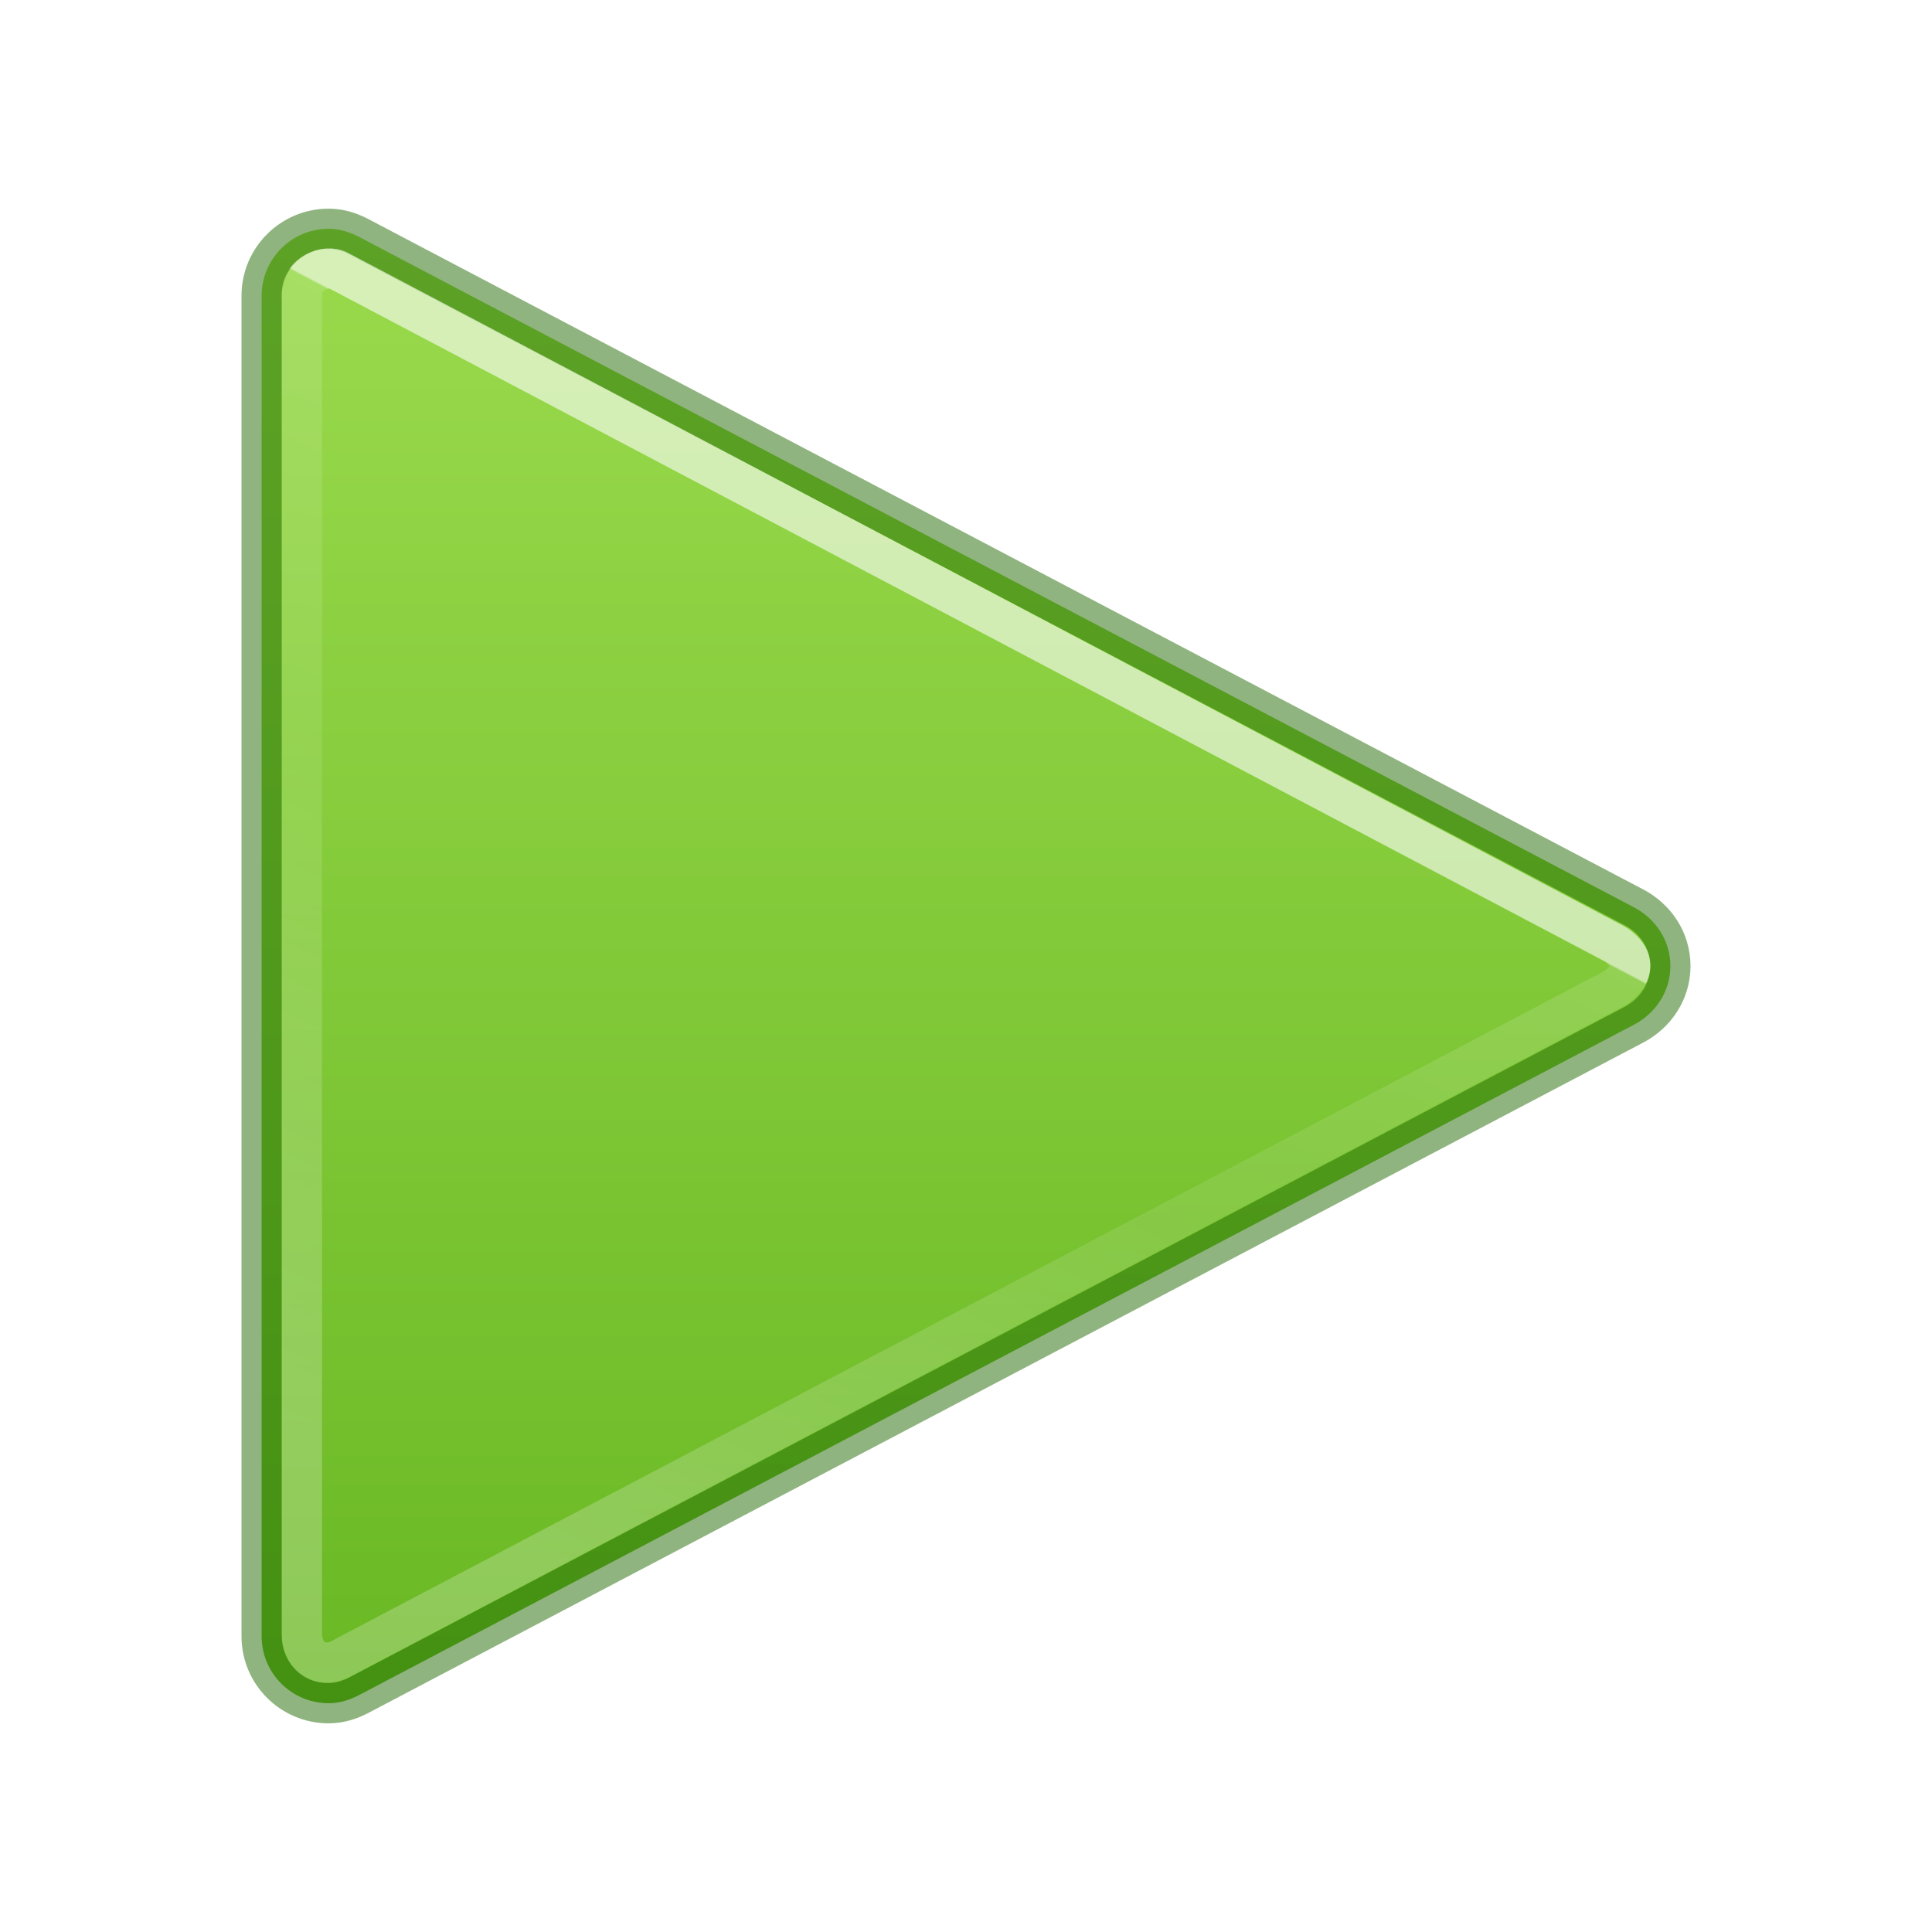
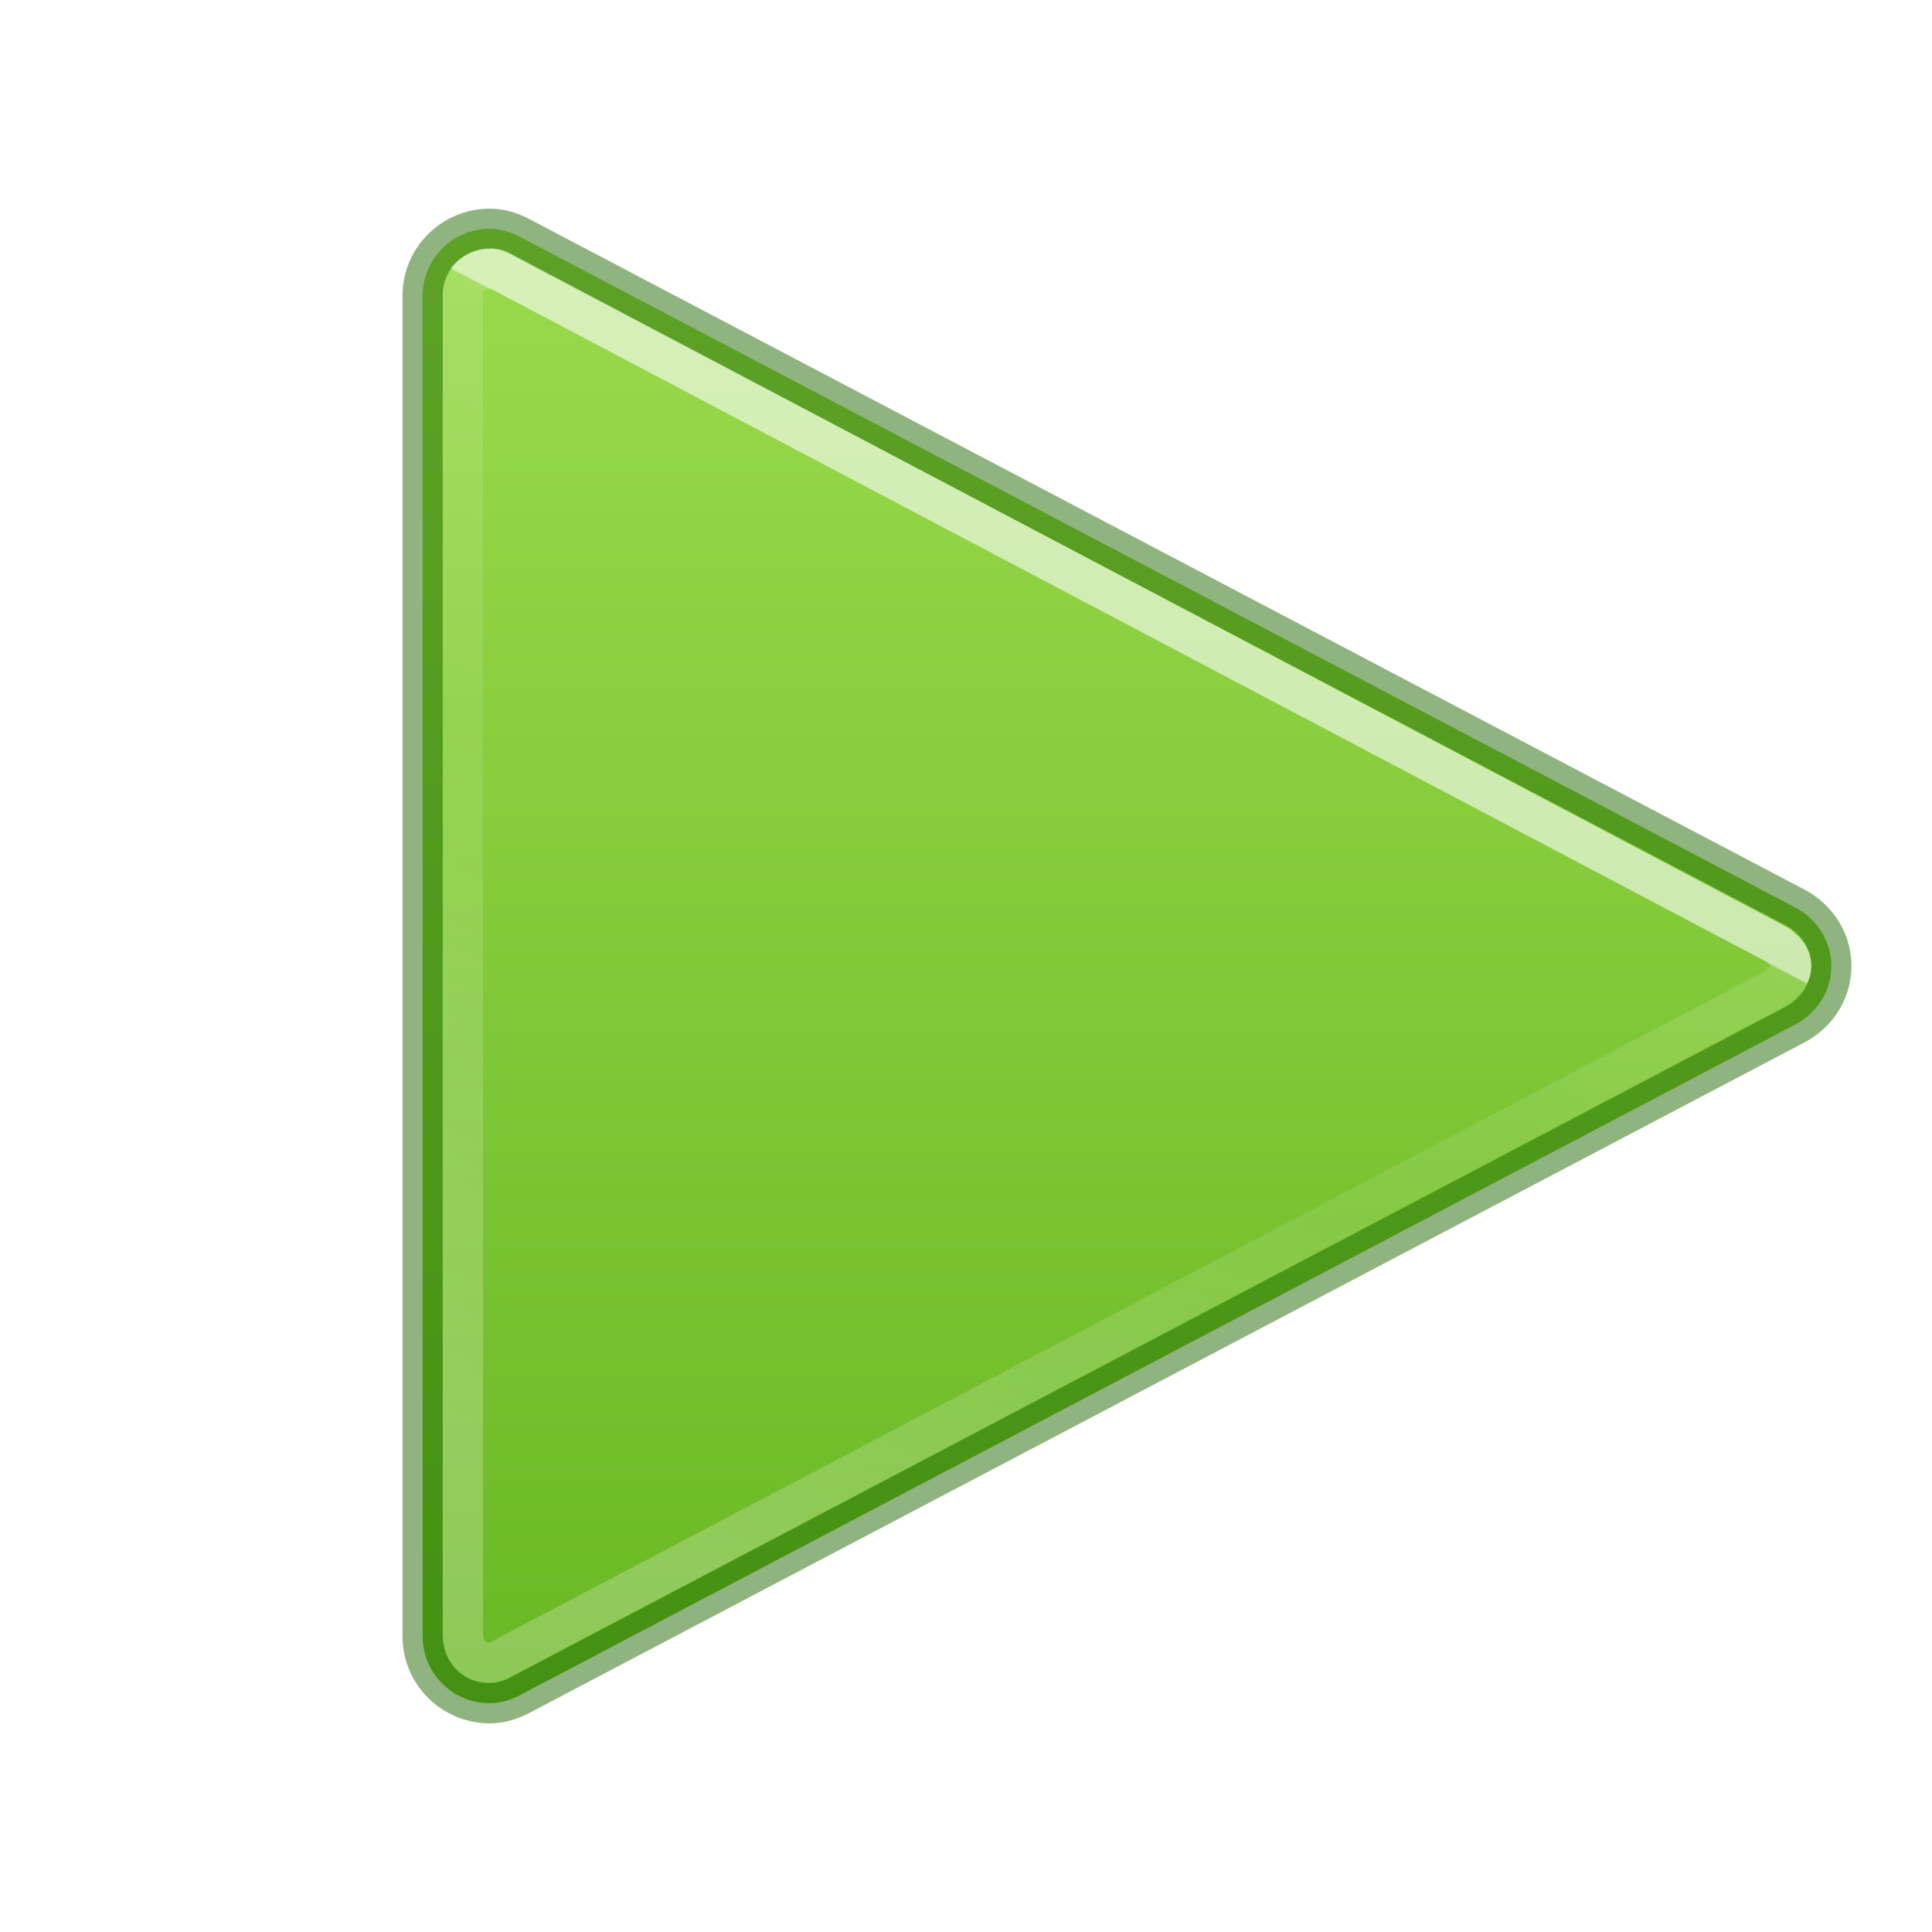
<svg xmlns="http://www.w3.org/2000/svg" xmlns:xlink="http://www.w3.org/1999/xlink" id="svg3326" height="48" width="48" version="1.1">
  <defs id="defs3328">
    <linearGradient id="linearGradient3881">
      <stop id="stop3883" style="stop-color:#ffffff;stop-opacity:1" offset="0" />
      <stop id="stop3885" style="stop-color:#ffffff;stop-opacity:0.235" offset="0.002" />
      <stop id="stop3887" style="stop-color:#ffffff;stop-opacity:0.157" offset="0.392" />
      <stop id="stop3889" style="stop-color:#ffffff;stop-opacity:0.392" offset="1" />
    </linearGradient>
    <linearGradient id="linearGradient1046">
      <stop id="stop1042" offset="0" style="stop-color:#9bdb4d;stop-opacity:1" />
      <stop id="stop1044" offset="1" style="stop-color:#68b723;stop-opacity:1" />
    </linearGradient>
-     <linearGradient gradientTransform="matrix(1.749972,0,0,1.748357,2.125346,3.061347)" gradientUnits="userSpaceOnUse" y2="23.046" x2="13" y1="1" x1="13" id="linearGradient912" xlink:href="#linearGradient1046" />
-     <linearGradient x1="24.607" y1="21.329" x2="17.064" y2="35.86" id="linearGradient3038-7" xlink:href="#linearGradient3881" gradientUnits="userSpaceOnUse" gradientTransform="matrix(1.52139,0,0,1.545805,-13.22335,-17.35993)" />
+     <linearGradient gradientTransform="matrix(1.749972,0,0,1.748357,6.125069,3.061347)" gradientUnits="userSpaceOnUse" y2="23.046" x2="13" y1="1" x1="13" id="linearGradient912" xlink:href="#linearGradient1046" />
+     <linearGradient x1="24.607" y1="21.329" x2="17.064" y2="35.86" id="linearGradient3038-7" xlink:href="#linearGradient3881" gradientUnits="userSpaceOnUse" gradientTransform="matrix(1.52139,0,0,1.545805,-9.22363,-17.35993)" />
  </defs>
-   <path id="path980" style="font-variation-settings:normal;vector-effect:none;fill:url(#linearGradient912);fill-opacity:1;stroke:#206b00;stroke-width:1;stroke-linecap:round;stroke-linejoin:round;stroke-miterlimit:4;stroke-dasharray:none;stroke-dashoffset:0;stroke-opacity:0.5;marker:none;stop-color:#000000" d="m 8.167,5.684 c -0.92,0 -1.667,0.745 -1.667,1.665 V 40.651 c 0,0.92 0.746,1.665 1.667,1.665 0.281,0 0.533,-0.086 0.765,-0.208 L 40.592,25.46 c 0.532,-0.278 0.908,-0.819 0.908,-1.46 0,-0.642 -0.376,-1.182 -0.908,-1.46 L 8.932,5.892 C 8.7,5.77 8.448,5.684 8.167,5.684 Z" />
-   <path style="color:#000000;clip-rule:nonzero;display:inline;overflow:visible;visibility:visible;opacity:0.6;isolation:auto;mix-blend-mode:normal;color-interpolation:sRGB;color-interpolation-filters:linearRGB;solid-color:#000000;solid-opacity:1;fill:none;fill-opacity:1;fill-rule:nonzero;stroke:url(#linearGradient3038-7);stroke-width:1;stroke-linecap:butt;stroke-linejoin:round;stroke-miterlimit:4;stroke-dasharray:none;stroke-dashoffset:0;stroke-opacity:1;marker:none;color-rendering:auto;image-rendering:auto;shape-rendering:auto;text-rendering:auto;enable-background:accumulate" id="path4220" d="M 7.5,7.267 V 40.564 c 0,0.629 0.492,0.941 1.041,0.611 L 40.115,24.555 c 0,0 0.388,-0.239 0.388,-0.563 0,-0.324 -0.388,-0.539 -0.388,-0.539 L 8.429,6.733 C 8.079,6.536 7.5,6.833 7.5,7.267 Z" />
+   <path id="path980" style="font-variation-settings:normal;vector-effect:none;fill:url(#linearGradient912);fill-opacity:1;stroke:#206b00;stroke-width:1;stroke-linecap:round;stroke-linejoin:round;stroke-miterlimit:4;stroke-dasharray:none;stroke-dashoffset:0;stroke-opacity:0.5;marker:none;stop-color:#000000" d="m 12.167,5.684 c -0.92,0 -1.667,0.745 -1.667,1.665 V 40.651 c 0,0.92 0.746,1.665 1.667,1.665 0.281,0 0.533,-0.086 0.765,-0.208 L 44.591,25.46 c 0.532,-0.278 0.908,-0.819 0.908,-1.46 0,-0.642 -0.376,-1.182 -0.908,-1.46 L 12.932,5.892 C 12.7,5.77 12.447,5.684 12.167,5.684 Z" />
+   <path style="color:#000000;clip-rule:nonzero;display:inline;overflow:visible;visibility:visible;opacity:0.6;isolation:auto;mix-blend-mode:normal;color-interpolation:sRGB;color-interpolation-filters:linearRGB;solid-color:#000000;solid-opacity:1;fill:none;fill-opacity:1;fill-rule:nonzero;stroke:url(#linearGradient3038-7);stroke-width:1;stroke-linecap:butt;stroke-linejoin:round;stroke-miterlimit:4;stroke-dasharray:none;stroke-dashoffset:0;stroke-opacity:1;marker:none;color-rendering:auto;image-rendering:auto;shape-rendering:auto;text-rendering:auto;enable-background:accumulate" id="path4220" d="M 11.5,7.267 V 40.564 c 0,0.629 0.492,0.941 1.041,0.611 L 44.115,24.555 c 0,0 0.388,-0.239 0.388,-0.563 0,-0.324 -0.388,-0.539 -0.388,-0.539 L 12.428,6.733 c -0.35,-0.197 -0.929,0.1 -0.929,0.534 z" />
</svg>
